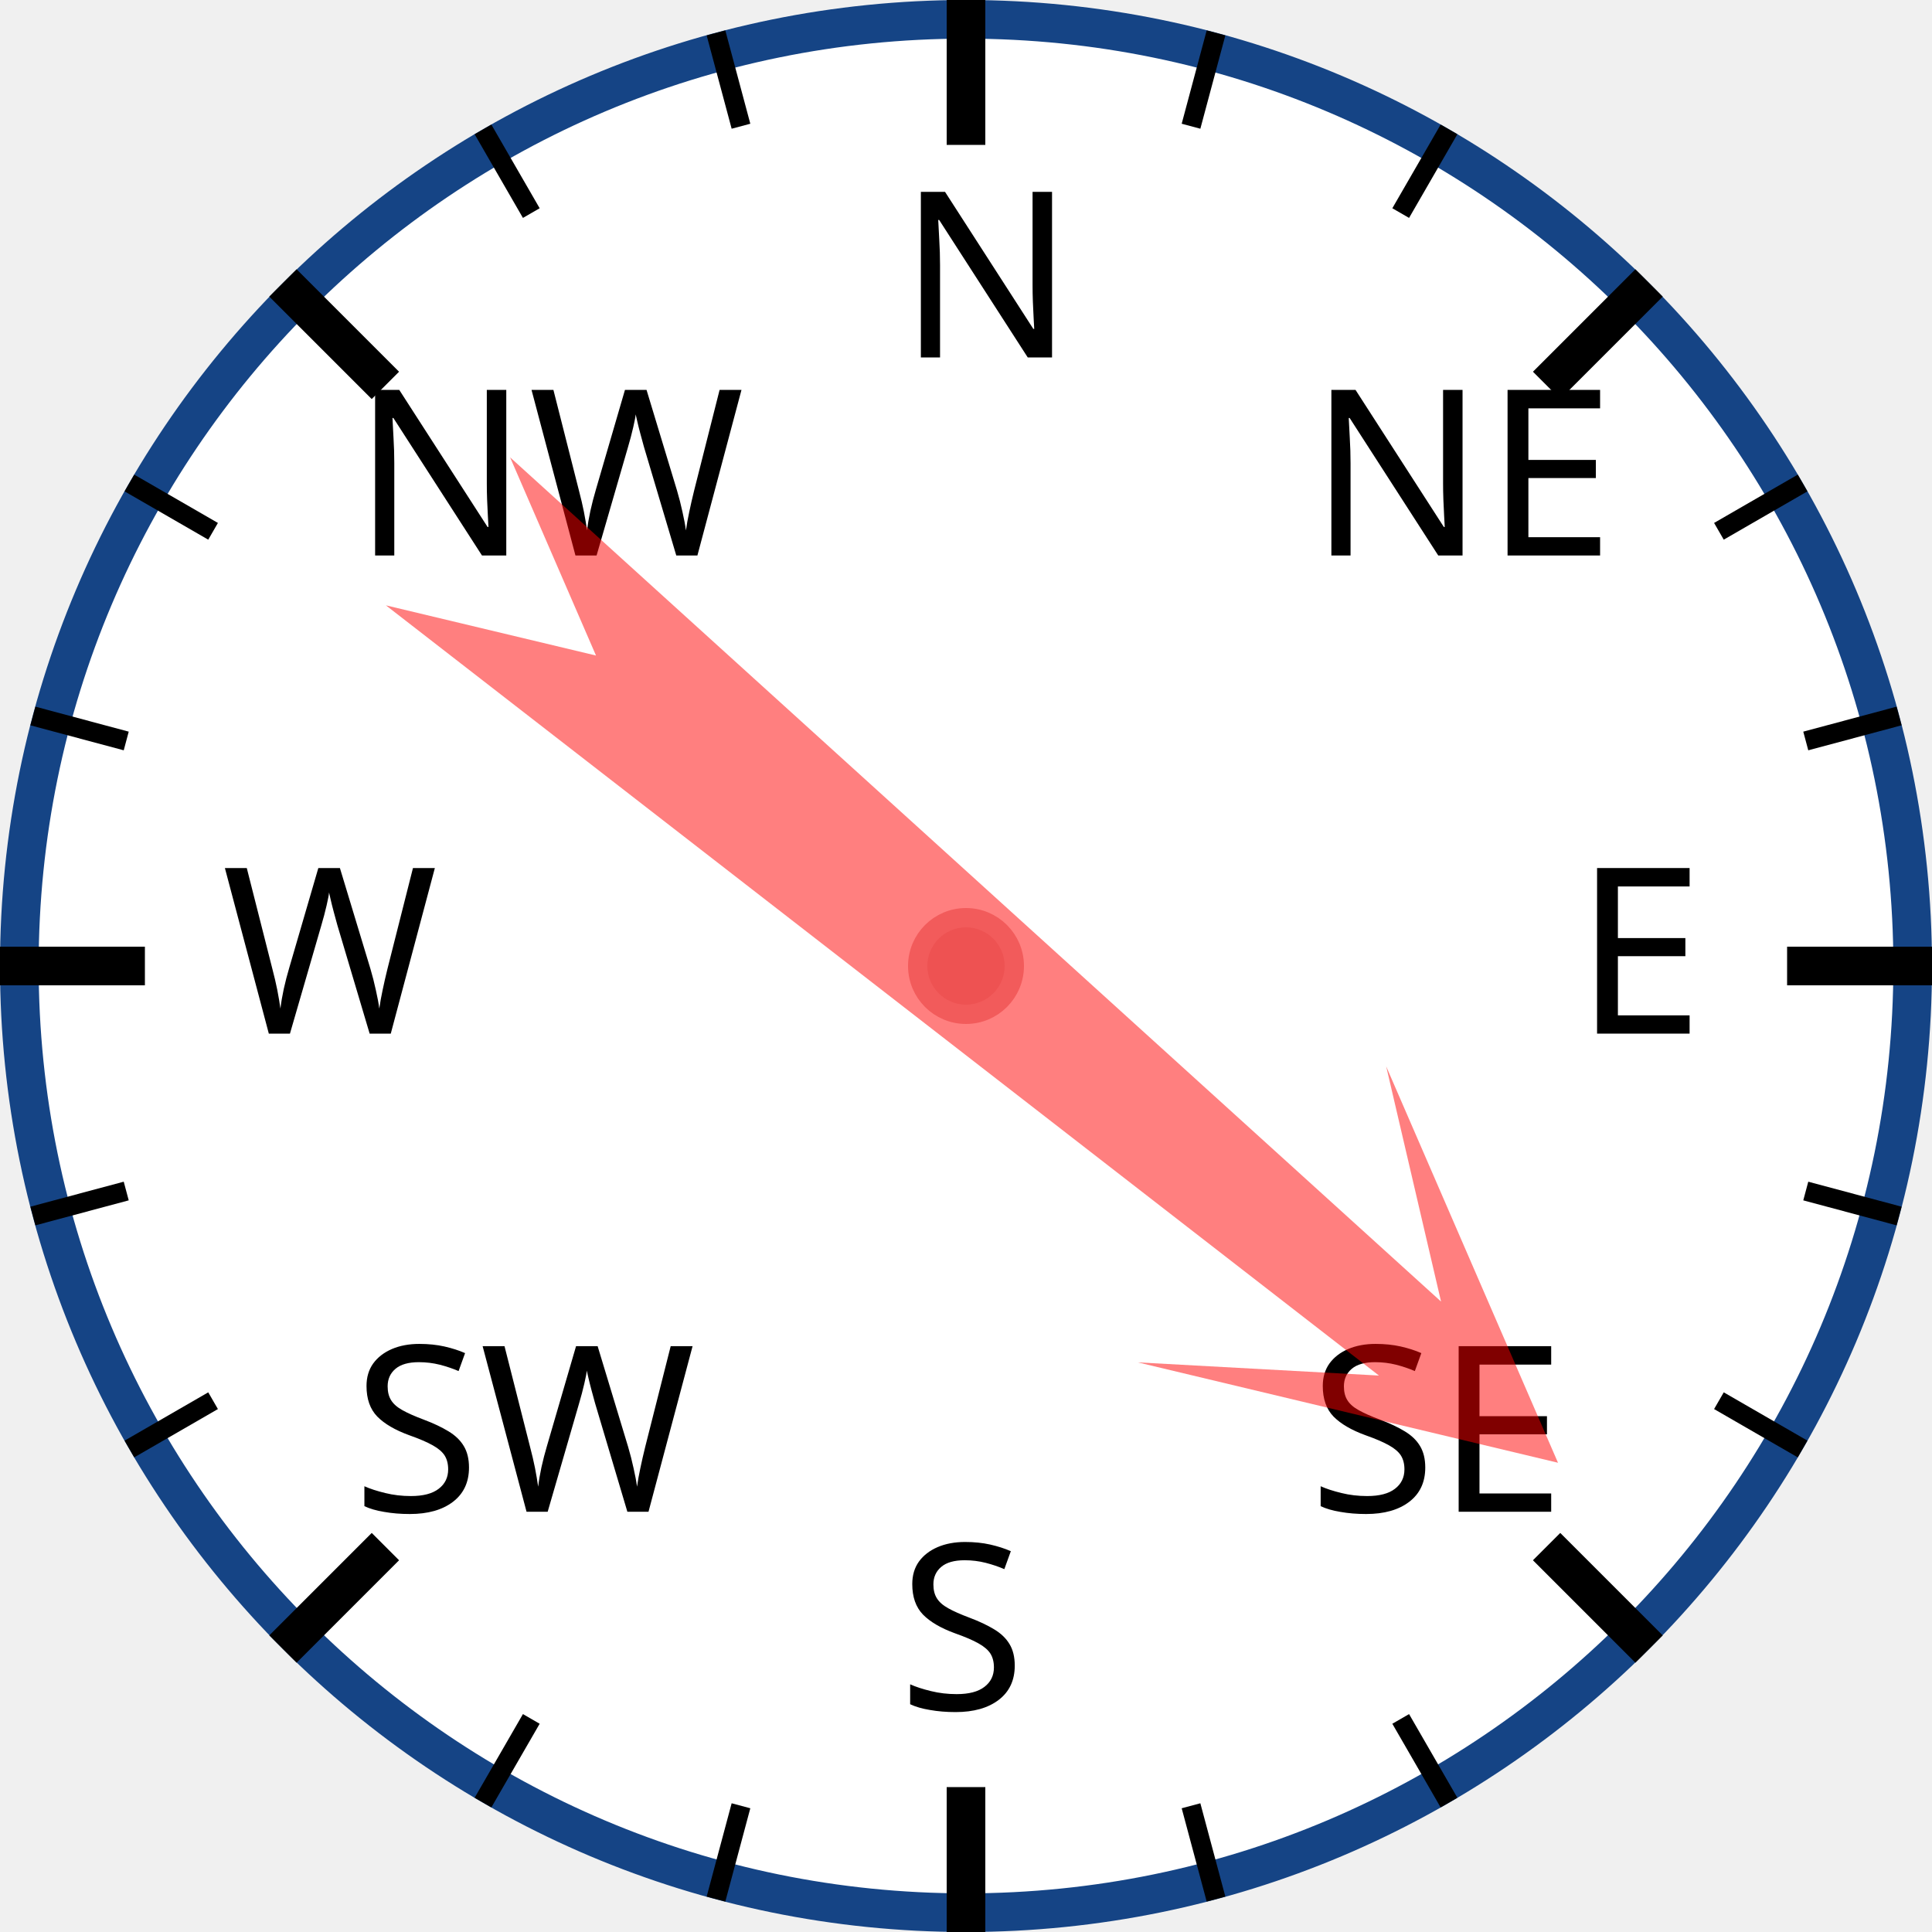
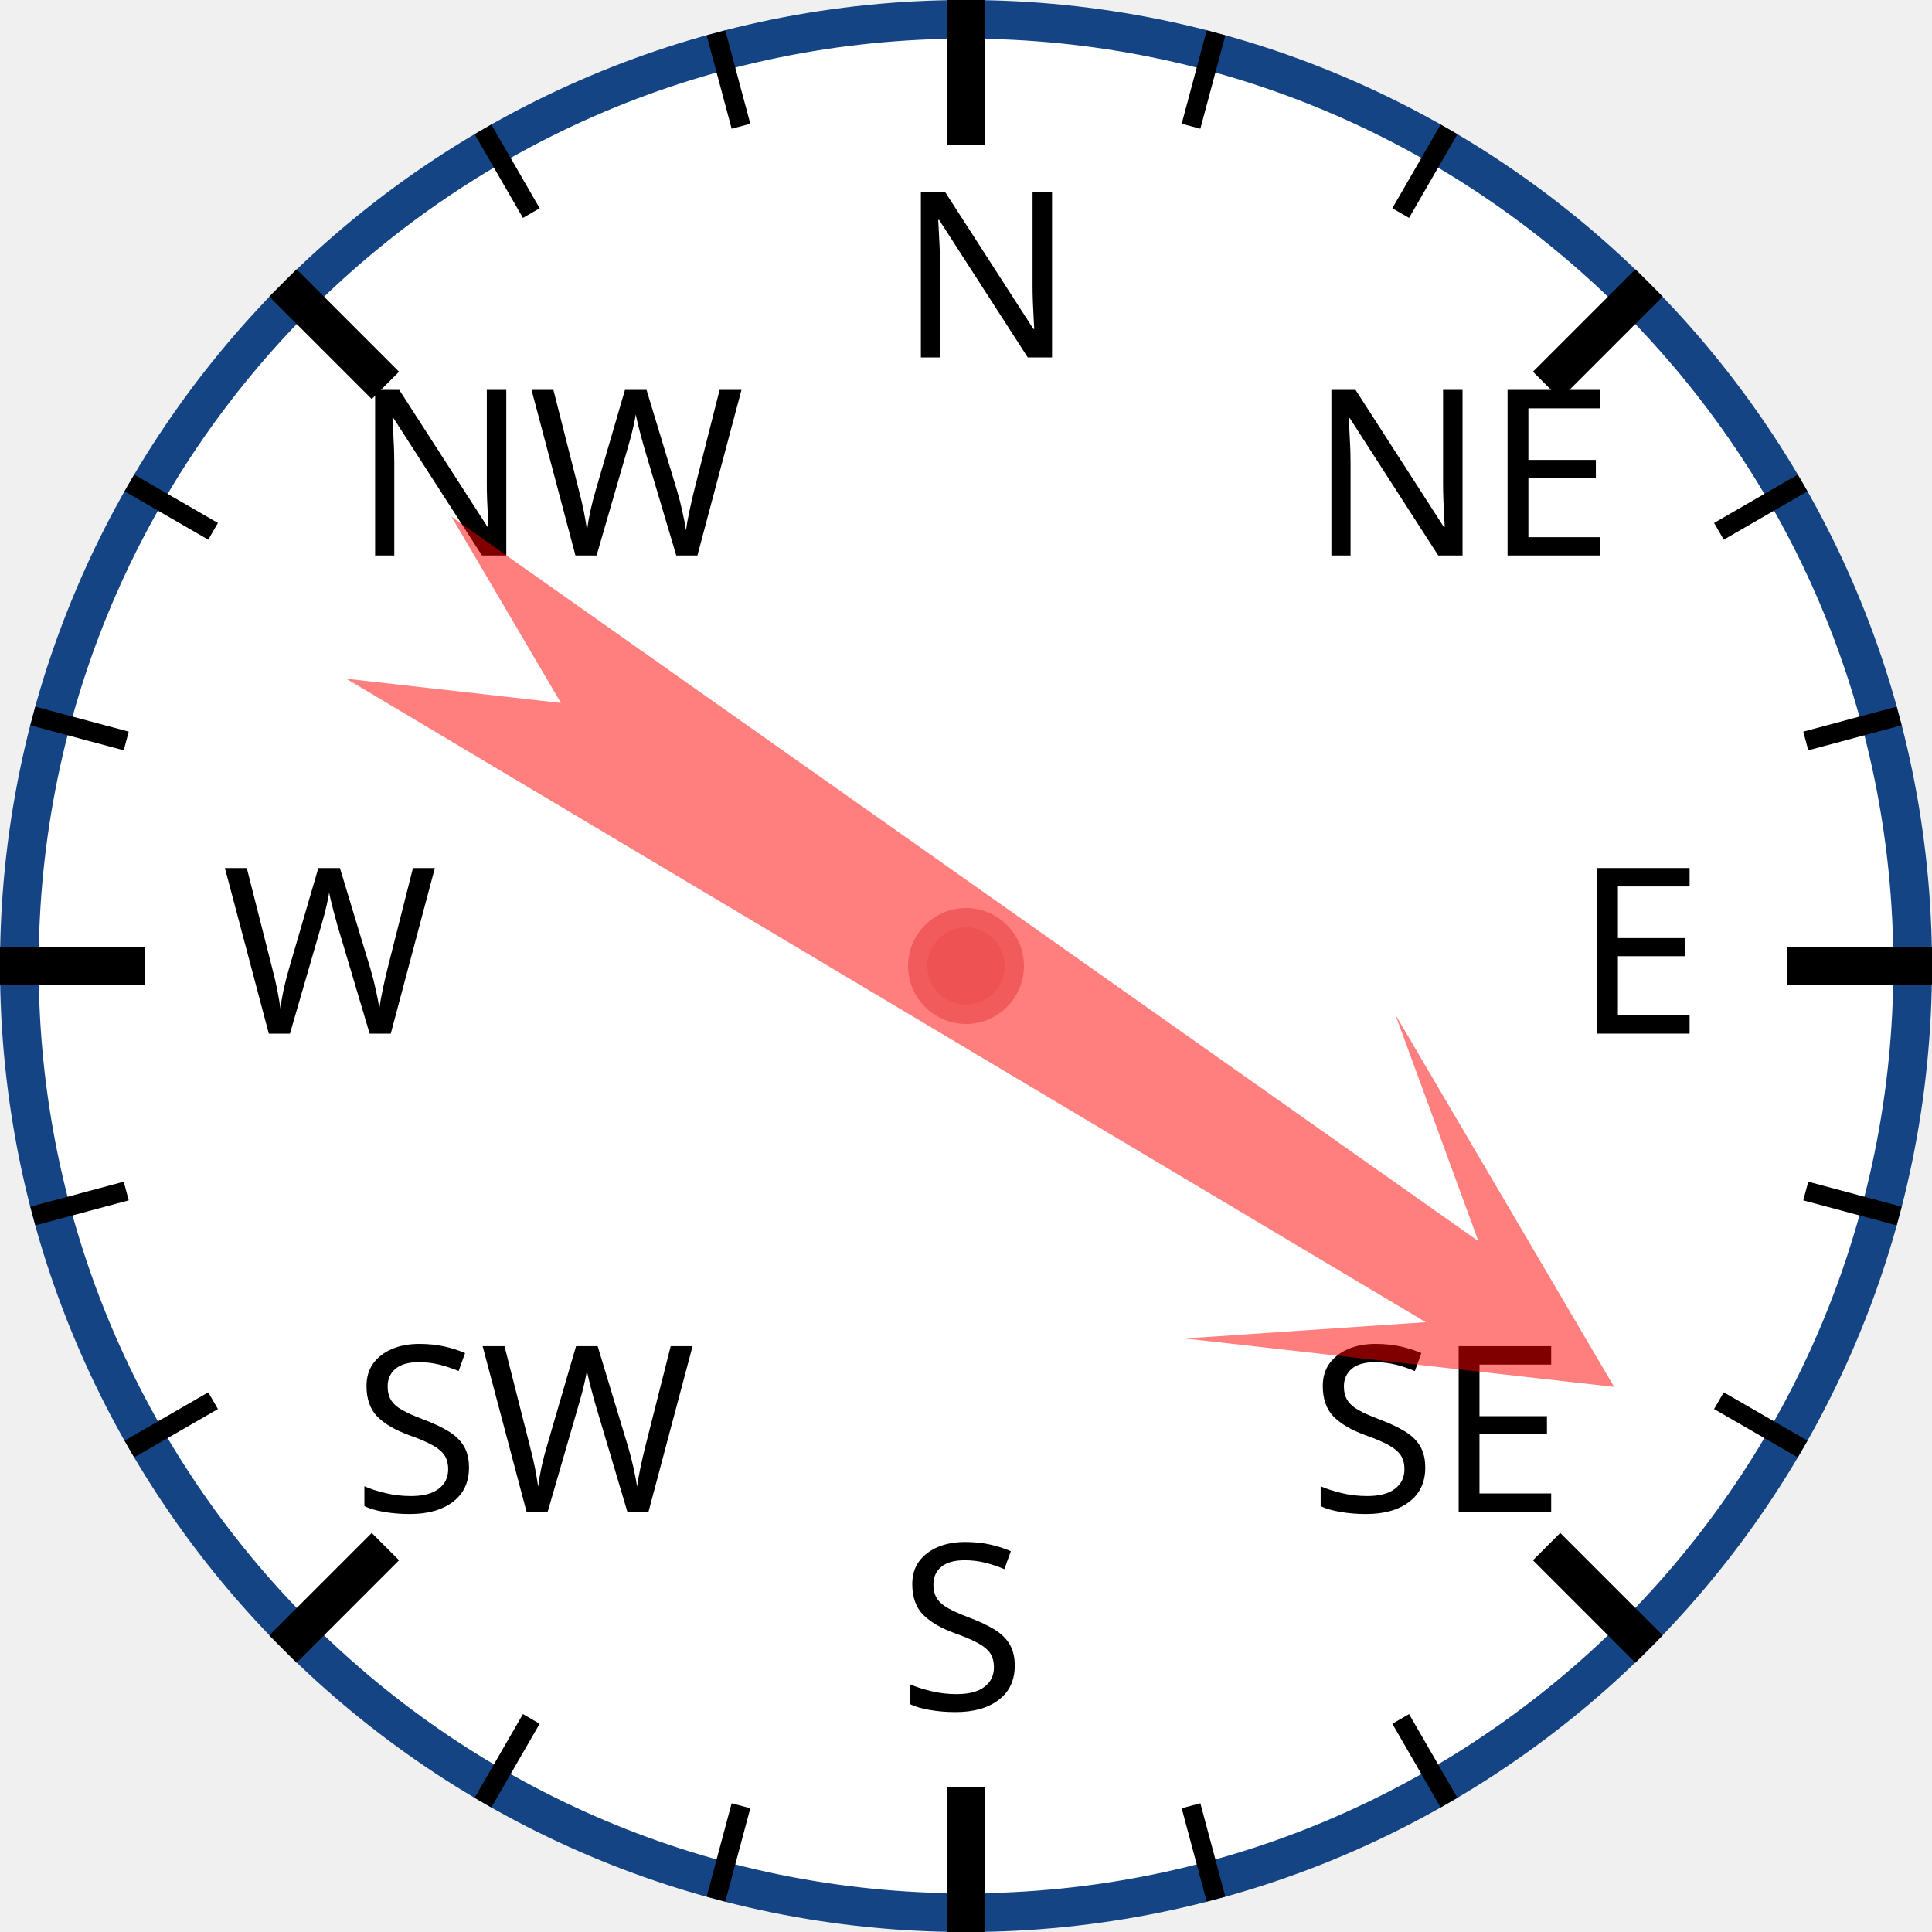
<svg xmlns="http://www.w3.org/2000/svg" width="120px" height="120px" viewBox="0 0 200 200">
  <circle cx="100" cy="100" r="98" style="fill: white; stroke: #154485; stroke-width: 4;" />
  <text x="93.0" y="37.0" style="font-family: sans-serif; font-size: 18pt;">N</text>
  <line x1="100.0" y1="0.0" x2="100.0" y2="15.0" style="stroke: black; stroke-width: 4;" />
  <line x1="74.118" y1="3.407" x2="76.706" y2="13.067" style="stroke: black; stroke-width: 2;" />
  <line x1="50" y1="13.397" x2="55" y2="22.058" style="stroke: black; stroke-width: 2;" />
  <text x="36.503" y="57.503" style="font-family: sans-serif; font-size: 18pt;">NW</text>
  <line x1="29.289" y1="29.289" x2="39.896" y2="39.896" style="stroke: black; stroke-width: 4;" />
  <line x1="13.397" y1="50" x2="22.058" y2="55" style="stroke: black; stroke-width: 2;" />
  <line x1="3.407" y1="74.118" x2="13.067" y2="76.706" style="stroke: black; stroke-width: 2;" />
  <text x="23.0" y="107.0" style="font-family: sans-serif; font-size: 18pt;">W</text>
  <line x1="0.0" y1="100.0" x2="15.0" y2="100.0" style="stroke: black; stroke-width: 4;" />
  <line x1="3.407" y1="125.882" x2="13.067" y2="123.294" style="stroke: black; stroke-width: 2;" />
  <line x1="13.397" y1="150" x2="22.058" y2="145" style="stroke: black; stroke-width: 2;" />
  <text x="36.503" y="156.497" style="font-family: sans-serif; font-size: 18pt;">SW</text>
  <line x1="29.289" y1="170.711" x2="39.896" y2="160.104" style="stroke: black; stroke-width: 4;" />
  <line x1="50" y1="186.603" x2="55" y2="177.942" style="stroke: black; stroke-width: 2;" />
  <line x1="74.118" y1="196.593" x2="76.706" y2="186.933" style="stroke: black; stroke-width: 2;" />
  <text x="93" y="177.0" style="font-family: sans-serif; font-size: 18pt;">S</text>
  <line x1="100" y1="200.0" x2="100" y2="185.0" style="stroke: black; stroke-width: 4;" />
  <line x1="125.882" y1="196.593" x2="123.294" y2="186.933" style="stroke: black; stroke-width: 2;" />
  <line x1="150.0" y1="186.603" x2="145.0" y2="177.942" style="stroke: black; stroke-width: 2;" />
  <text x="135.497" y="156.497" style="font-family: sans-serif; font-size: 18pt;">SE</text>
  <line x1="170.711" y1="170.711" x2="160.104" y2="160.104" style="stroke: black; stroke-width: 4;" />
  <line x1="186.603" y1="150" x2="177.942" y2="145" style="stroke: black; stroke-width: 2;" />
  <line x1="196.593" y1="125.882" x2="186.933" y2="123.294" style="stroke: black; stroke-width: 2;" />
  <text x="163.0" y="107" style="font-family: sans-serif; font-size: 18pt;">E</text>
  <line x1="200.0" y1="100" x2="185.0" y2="100" style="stroke: black; stroke-width: 4;" />
  <line x1="196.593" y1="74.118" x2="186.933" y2="76.706" style="stroke: black; stroke-width: 2;" />
  <line x1="186.603" y1="50" x2="177.942" y2="55" style="stroke: black; stroke-width: 2;" />
  <text x="135.497" y="57.503" style="font-family: sans-serif; font-size: 18pt;">NE</text>
  <line x1="170.711" y1="29.289" x2="160.104" y2="39.896" style="stroke: black; stroke-width: 4;" />
  <line x1="150" y1="13.397" x2="145" y2="22.058" style="stroke: black; stroke-width: 2;" />
  <line x1="125.882" y1="3.407" x2="123.294" y2="13.067" style="stroke: black; stroke-width: 2;" />
-   <polygon points="100 20 120 60 105 40 110 170 100 150 90 170 95 40 80 60" style="fill: red; fill-opacity: 0.5;" transform="rotate(130,100,100)" />
+   <polygon points="100 20 120 60 105 40 110 170 100 150 90 170 95 40 80 60" style="fill: red; fill-opacity: 0.5;" transform="rotate(123,100,100)" />
  <circle cx="100" cy="100" r="5" style="fill: #EE5252; stroke: #F25B5B; stroke-width: 2;" />
</svg>
